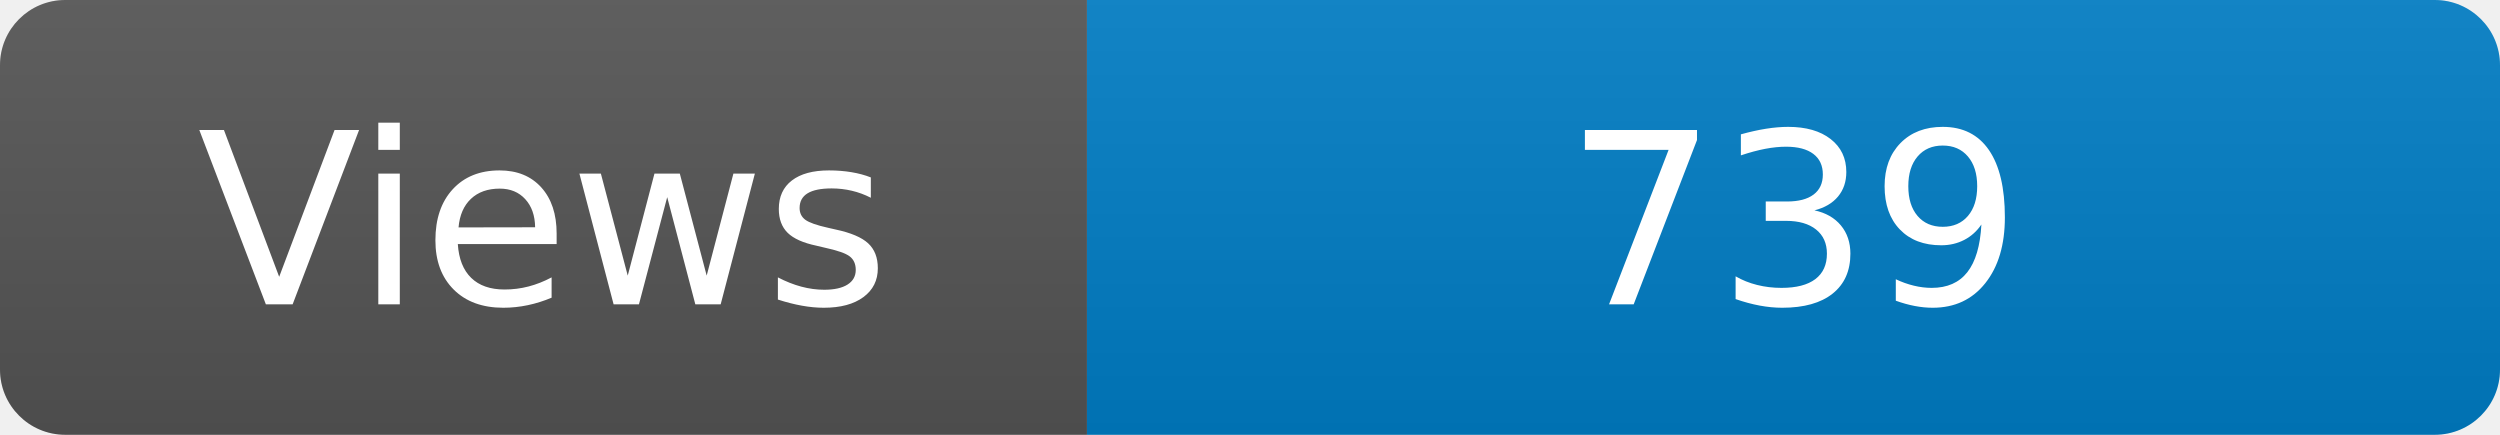
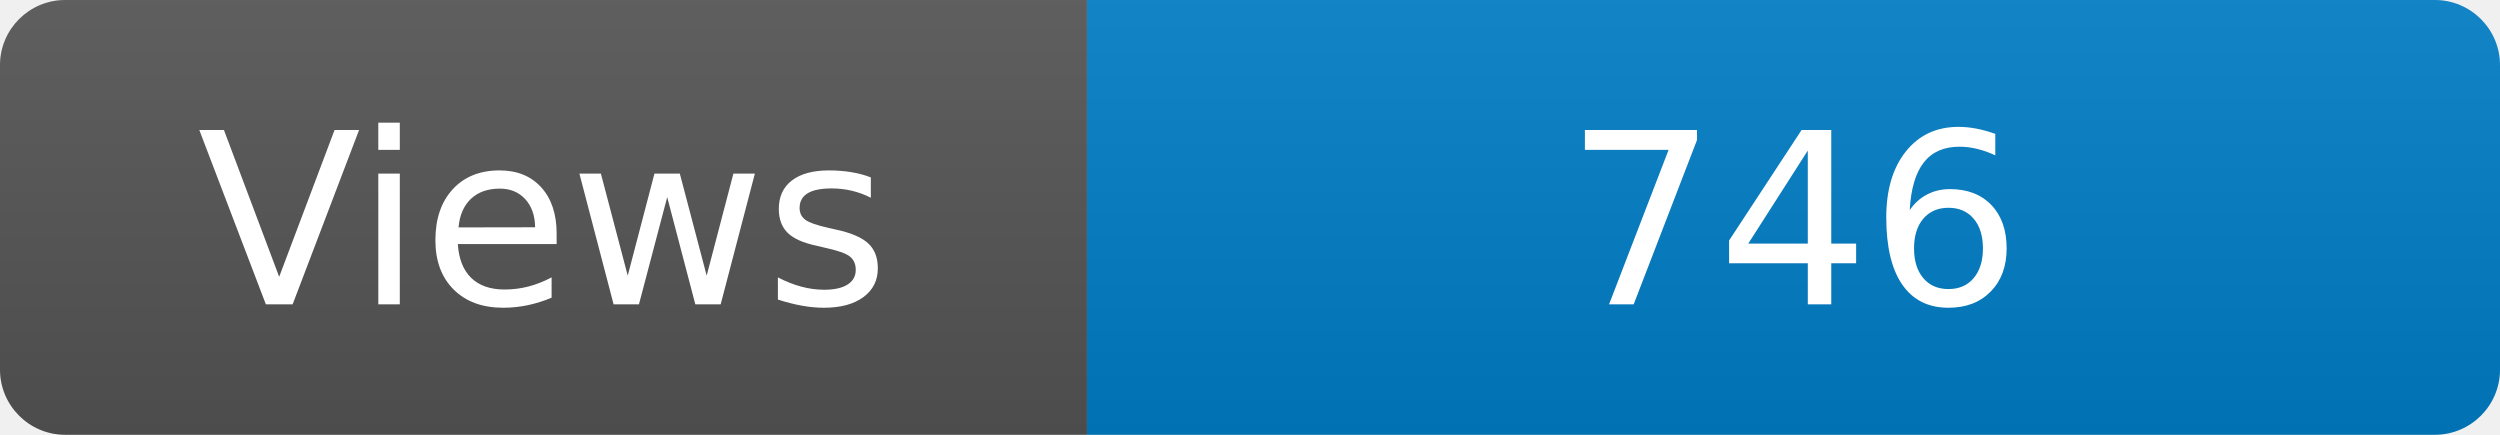
<svg xmlns="http://www.w3.org/2000/svg" width="115" height="20" role="img" aria-label="Maintained?: yes">
  <linearGradient id="s" x2="0" y2="100%">
    <stop offset="0" stop-color="#bbb" stop-opacity=".1" />
    <stop offset="1" stop-opacity=".1" />
  </linearGradient>
  <clipPath id="r">
    <rect width="115" height="20" rx="3" fill="#fff" />
  </clipPath>
  <g clip-path="url(#r)">
    <rect width="50" height="20" fill="#555" />
    <rect x="50" width="160" height="20" fill="#007ec6" />
    <rect width="115" height="20" fill="url(#s)" />
  </g>
  <g fill="#fff" text-anchor="middle" font-family="Verdana,Geneva,DejaVu Sans,sans-serif" font-size="110">
    <text x="250" y="140" transform="scale(.1)" fill="#fff">Views</text>
-     <text x="825" y="140" transform="scale(.1)" fill="#fff">739</text>
+     <text x="825" y="140" transform="scale(.1)" fill="#fff">746</text>
  </g>
</svg>
